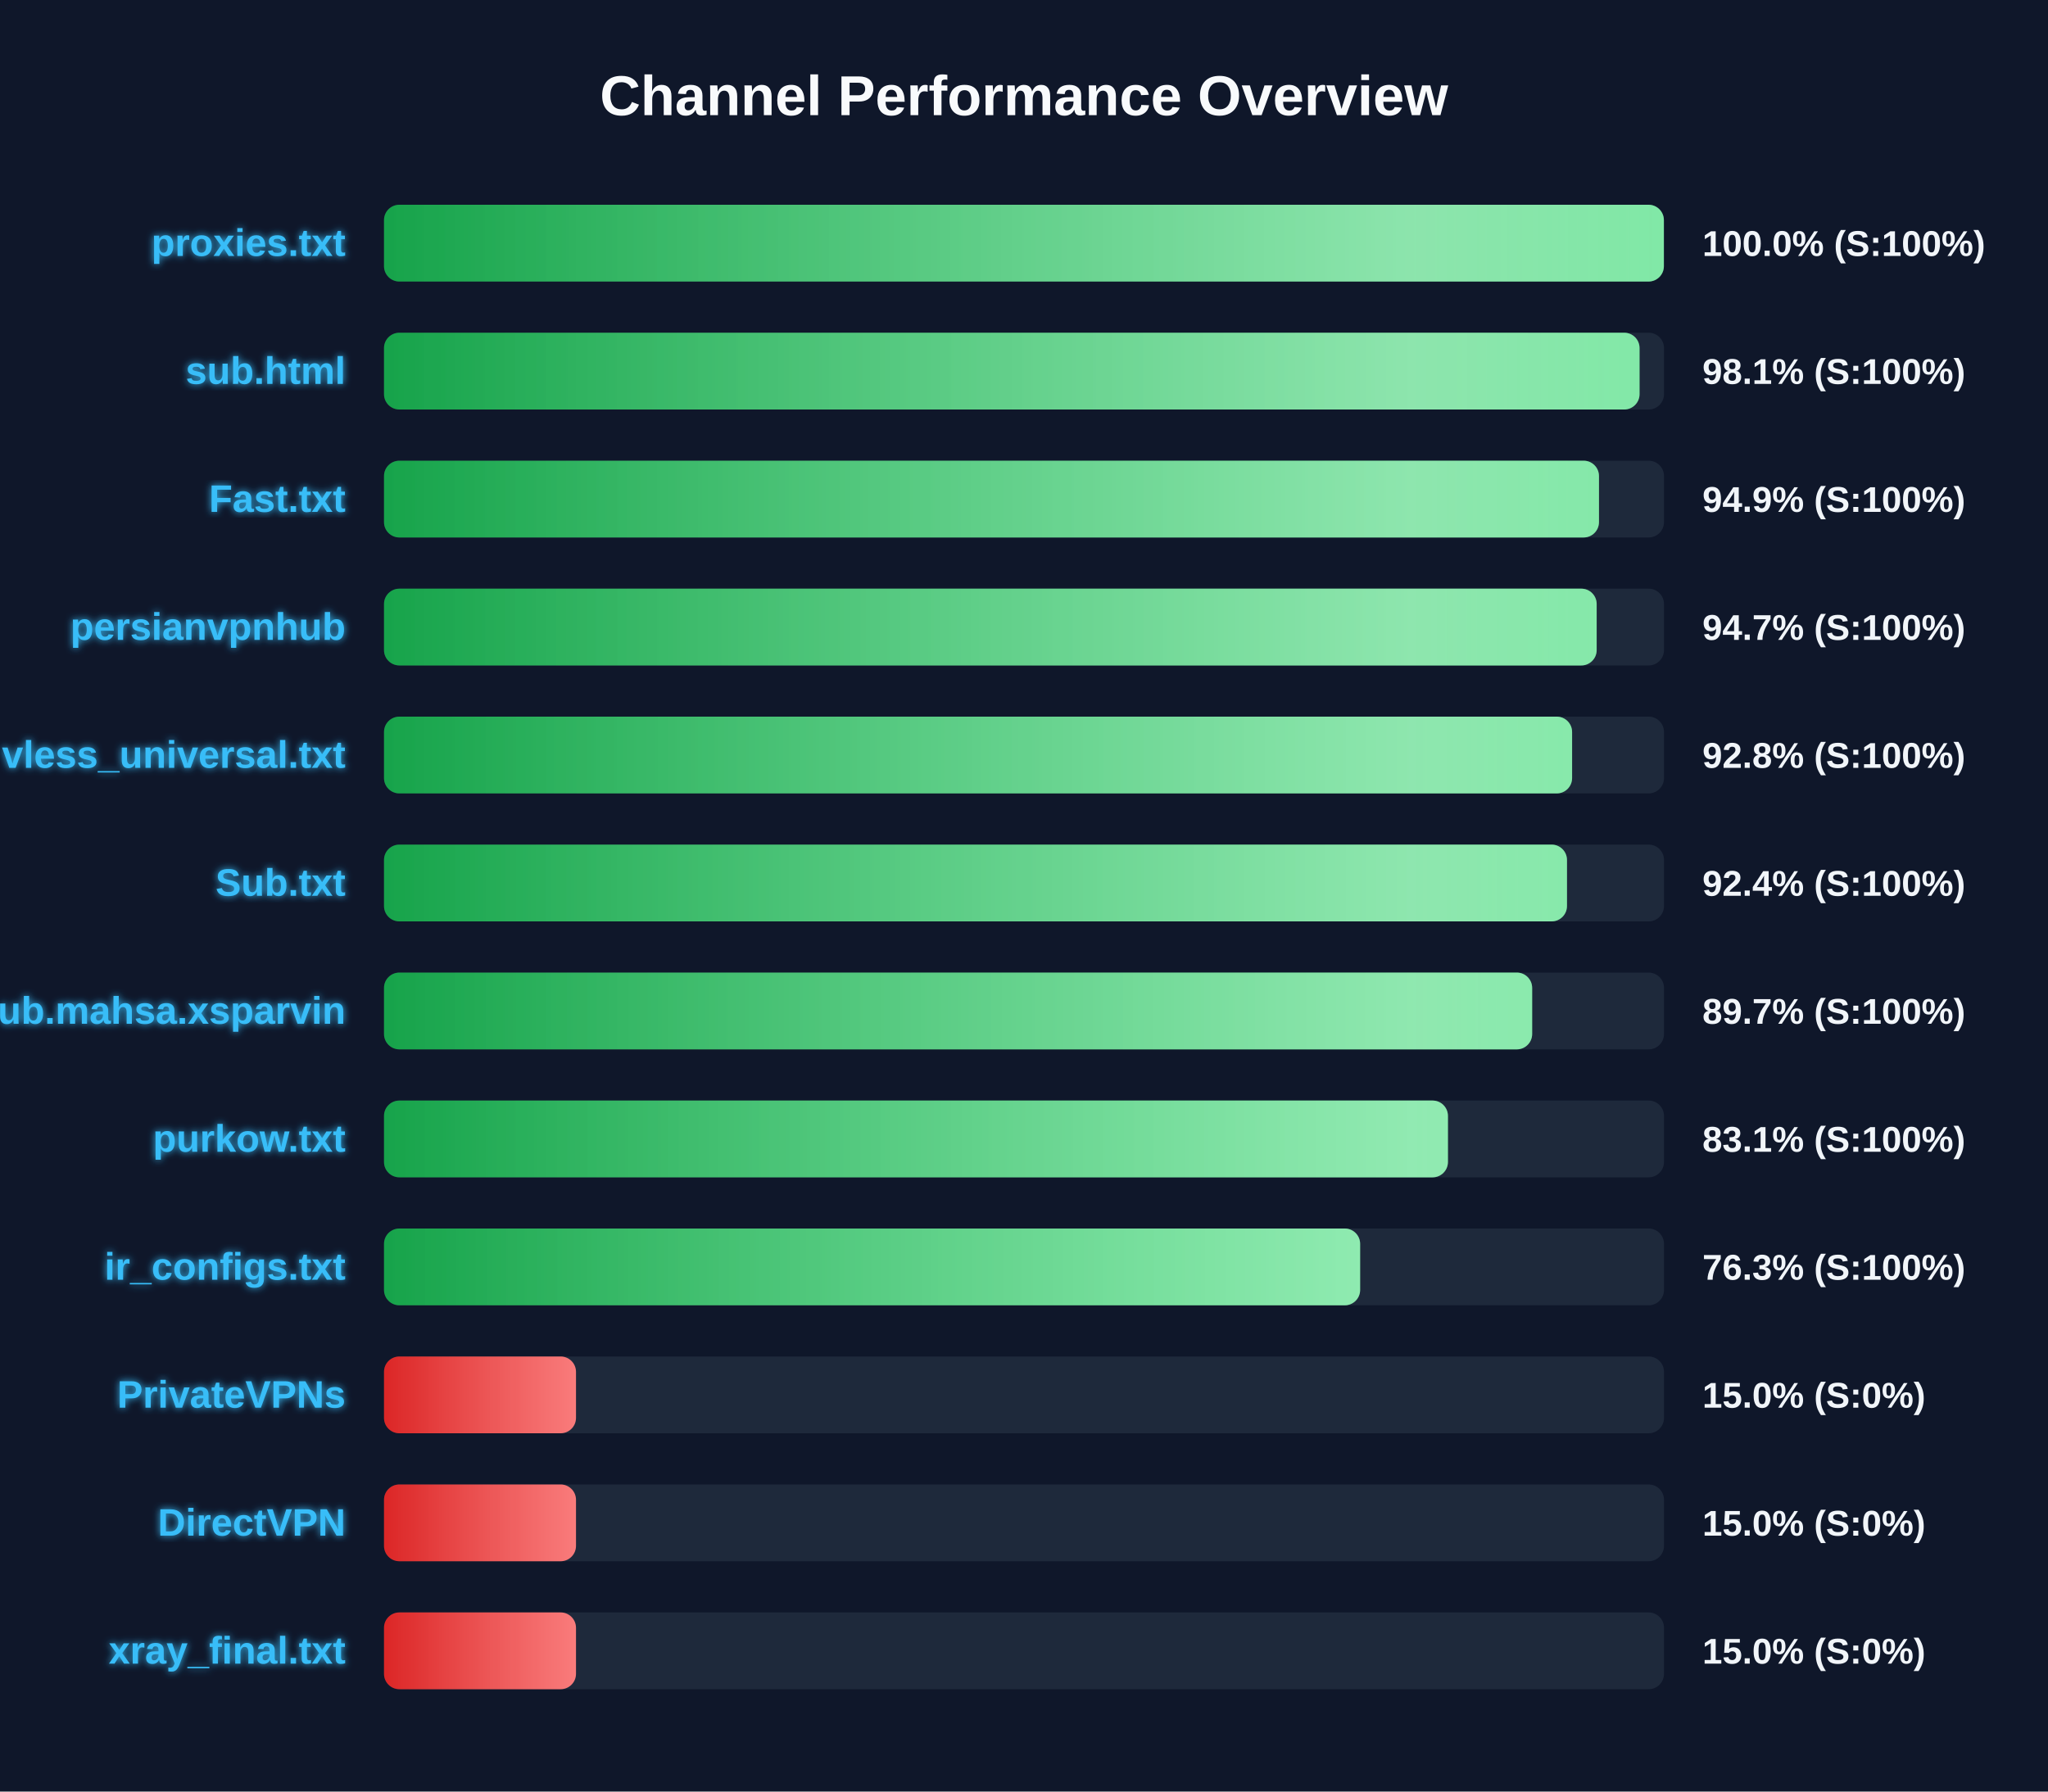
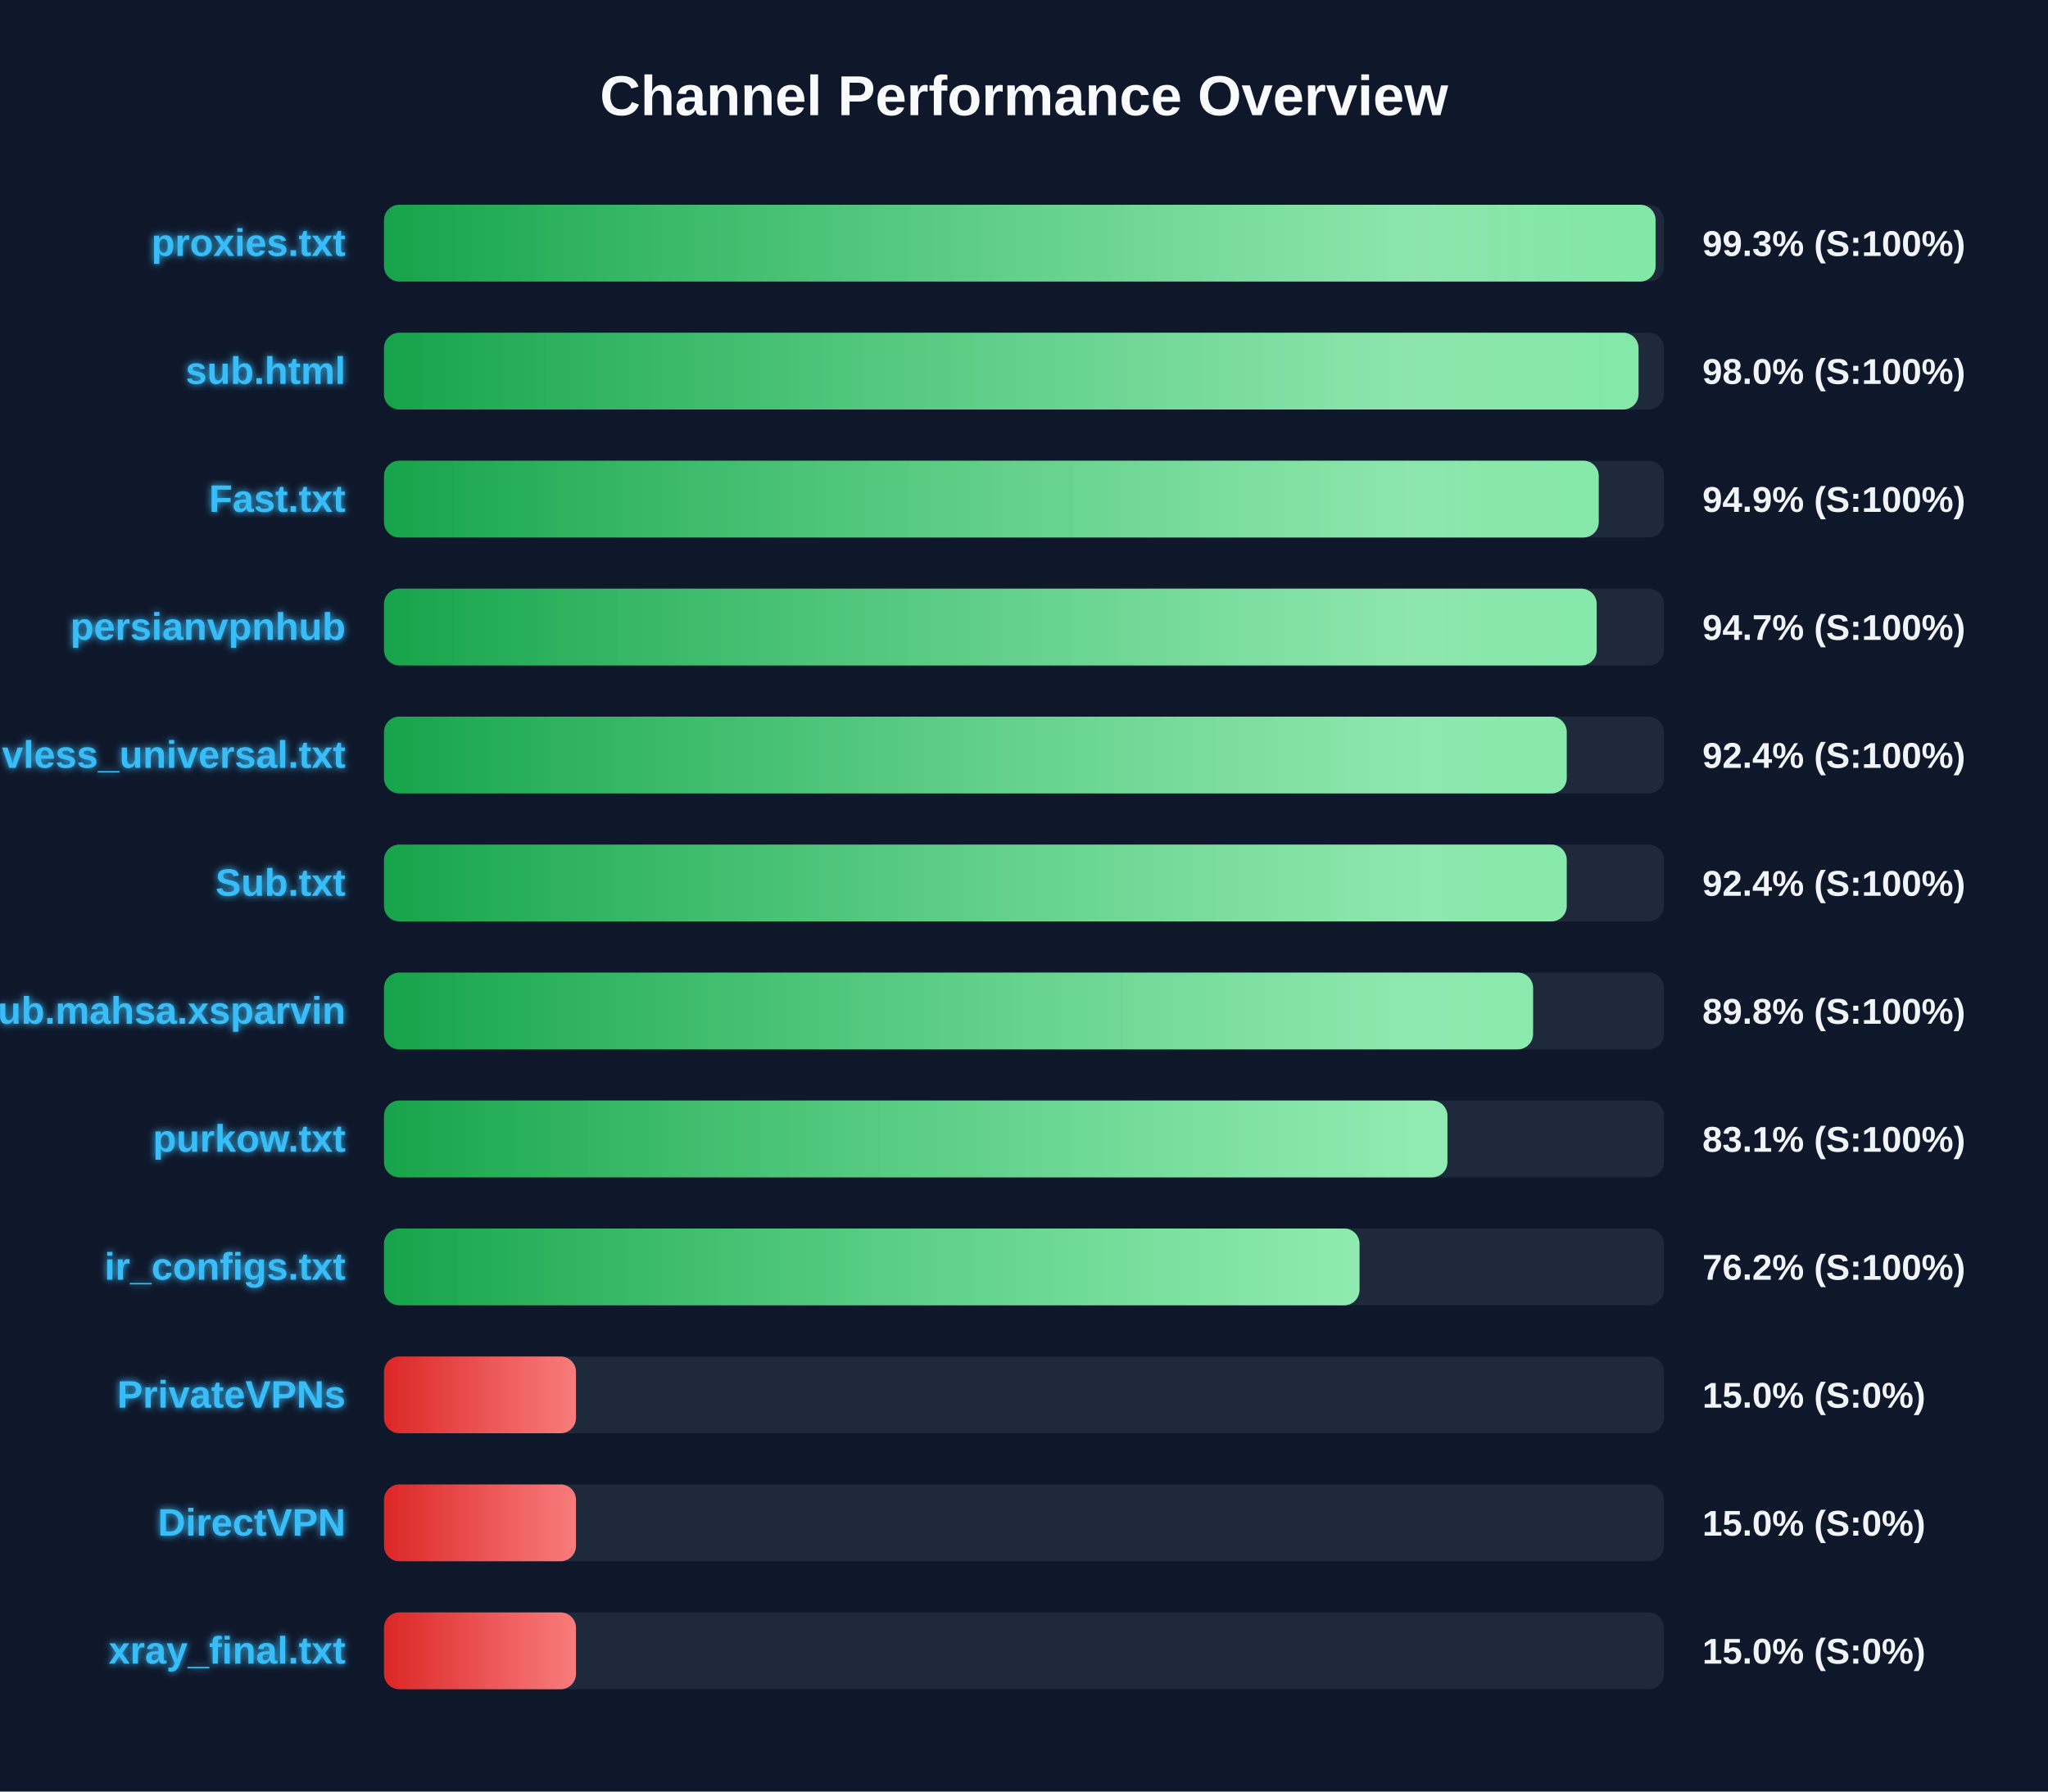
<svg xmlns="http://www.w3.org/2000/svg" width="800" height="700" version="1.1">
  <defs>
    <linearGradient id="grad-green" x1="0%" y1="0%" x2="100%" y2="0%">
      <stop offset="0%" stop-color="#16a34a" />
      <stop offset="100%" stop-color="#4ade80" />
    </linearGradient>
    <linearGradient id="grad-yellow" x1="0%" y1="0%" x2="100%" y2="0%">
      <stop offset="0%" stop-color="#ca8a04" />
      <stop offset="100%" stop-color="#fde047" />
    </linearGradient>
    <linearGradient id="grad-red" x1="0%" y1="0%" x2="100%" y2="0%">
      <stop offset="0%" stop-color="#dc2626" />
      <stop offset="100%" stop-color="#f87171" />
    </linearGradient>
    <linearGradient id="shimmer" x1="0%" y1="0%" x2="100%" y2="0%">
      <stop offset="0%" stop-color="rgba(255,255,255,0)" />
      <stop offset="50%" stop-color="rgba(255,255,255,0.4)" />
      <stop offset="100%" stop-color="rgba(255,255,255,0)" />
    </linearGradient>
    <filter id="glow" x="-20%" y="-20%" width="140%" height="140%">
      <feGaussianBlur stdDeviation="1.5" result="blur" />
      <feComposite in="SourceGraphic" in2="blur" operator="over" />
    </filter>
  </defs>
  <style>
        .bg-rect { fill: #0f172a; }
        .title { font: bold 22px 'Segoe UI', Arial, sans-serif; fill: #f8fafc; }
        .row { font: bold 15px 'Segoe UI', Arial, sans-serif; fill: #38bdf8; filter: url(#glow); }
        .score { font: bold 14px 'Segoe UI', Arial, sans-serif; fill: #f1f5f9; }
        @keyframes shimmer-anim {
            0% { transform: translateX(-100%); }
            100% { transform: translateX(200%); }
        }
        .shimmer-rect {
            animation: shimmer-anim 2.5s infinite linear;
        }
    </style>
  <rect width="100%" height="100%" class="bg-rect" />
  <text x="400" y="45" text-anchor="middle" class="title">Channel Performance Overview</text>
  <rect x="150" y="80" width="500" height="30" fill="#1e293b" rx="6" />
  <clipPath id="clip-0">
-     <rect x="150" y="80" width="499.95" height="30" rx="6" />
+     <rect x="150" y="80" width="496.7" height="30" rx="6" />
  </clipPath>
-   <rect x="150" y="80" width="499.95" height="30" fill="url(#grad-green)" rx="6" />
+   <rect x="150" y="80" width="496.7" height="30" fill="url(#grad-green)" rx="6" />
  <g clip-path="url(#clip-0)">
    <rect x="150" y="80" width="100%" height="30" fill="url(#shimmer)" class="shimmer-rect" />
  </g>
  <text x="135" y="100" text-anchor="end" class="row">proxies.txt</text>
-   <text x="665" y="100" text-anchor="start" class="score">100.0% (S:100%)</text>
+   <text x="665" y="100" text-anchor="start" class="score">99.3% (S:100%)</text>
  <rect x="150" y="130" width="500" height="30" fill="#1e293b" rx="6" />
  <clipPath id="clip-1">
-     <rect x="150" y="130" width="490.45" height="30" rx="6" />
+     <rect x="150" y="130" width="490.05" height="30" rx="6" />
  </clipPath>
-   <rect x="150" y="130" width="490.45" height="30" fill="url(#grad-green)" rx="6" />
+   <rect x="150" y="130" width="490.05" height="30" fill="url(#grad-green)" rx="6" />
  <g clip-path="url(#clip-1)">
    <rect x="150" y="130" width="100%" height="30" fill="url(#shimmer)" class="shimmer-rect" />
  </g>
  <text x="135" y="150" text-anchor="end" class="row">sub.html</text>
-   <text x="665" y="150" text-anchor="start" class="score">98.1% (S:100%)</text>
+   <text x="665" y="150" text-anchor="start" class="score">98.0% (S:100%)</text>
  <rect x="150" y="180" width="500" height="30" fill="#1e293b" rx="6" />
  <clipPath id="clip-2">
-     <rect x="150" y="180" width="474.6" height="30" rx="6" />
+     <rect x="150" y="180" width="474.5" height="30" rx="6" />
  </clipPath>
-   <rect x="150" y="180" width="474.6" height="30" fill="url(#grad-green)" rx="6" />
+   <rect x="150" y="180" width="474.5" height="30" fill="url(#grad-green)" rx="6" />
  <g clip-path="url(#clip-2)">
    <rect x="150" y="180" width="100%" height="30" fill="url(#shimmer)" class="shimmer-rect" />
  </g>
  <text x="135" y="200" text-anchor="end" class="row">Fast.txt</text>
  <text x="665" y="200" text-anchor="start" class="score">94.9% (S:100%)</text>
  <rect x="150" y="230" width="500" height="30" fill="#1e293b" rx="6" />
  <clipPath id="clip-3">
    <rect x="150" y="230" width="473.7" height="30" rx="6" />
  </clipPath>
  <rect x="150" y="230" width="473.7" height="30" fill="url(#grad-green)" rx="6" />
  <g clip-path="url(#clip-3)">
    <rect x="150" y="230" width="100%" height="30" fill="url(#shimmer)" class="shimmer-rect" />
  </g>
  <text x="135" y="250" text-anchor="end" class="row">persianvpnhub</text>
  <text x="665" y="250" text-anchor="start" class="score">94.7% (S:100%)</text>
  <rect x="150" y="280" width="500" height="30" fill="#1e293b" rx="6" />
  <clipPath id="clip-4">
-     <rect x="150" y="280" width="464.1" height="30" rx="6" />
+     <rect x="150" y="280" width="462.0" height="30" rx="6" />
  </clipPath>
-   <rect x="150" y="280" width="464.1" height="30" fill="url(#grad-green)" rx="6" />
+   <rect x="150" y="280" width="462.0" height="30" fill="url(#grad-green)" rx="6" />
  <g clip-path="url(#clip-4)">
    <rect x="150" y="280" width="100%" height="30" fill="url(#shimmer)" class="shimmer-rect" />
  </g>
  <text x="135" y="300" text-anchor="end" class="row">vless_universal.txt</text>
-   <text x="665" y="300" text-anchor="start" class="score">92.8% (S:100%)</text>
+   <text x="665" y="300" text-anchor="start" class="score">92.4% (S:100%)</text>
  <rect x="150" y="330" width="500" height="30" fill="#1e293b" rx="6" />
  <clipPath id="clip-5">
-     <rect x="150" y="330" width="462.1" height="30" rx="6" />
+     <rect x="150" y="330" width="462.0" height="30" rx="6" />
  </clipPath>
-   <rect x="150" y="330" width="462.1" height="30" fill="url(#grad-green)" rx="6" />
+   <rect x="150" y="330" width="462.0" height="30" fill="url(#grad-green)" rx="6" />
  <g clip-path="url(#clip-5)">
    <rect x="150" y="330" width="100%" height="30" fill="url(#shimmer)" class="shimmer-rect" />
  </g>
  <text x="135" y="350" text-anchor="end" class="row">Sub.txt</text>
  <text x="665" y="350" text-anchor="start" class="score">92.4% (S:100%)</text>
  <rect x="150" y="380" width="500" height="30" fill="#1e293b" rx="6" />
  <clipPath id="clip-6">
-     <rect x="150" y="380" width="448.5" height="30" rx="6" />
+     <rect x="150" y="380" width="448.85" height="30" rx="6" />
  </clipPath>
-   <rect x="150" y="380" width="448.5" height="30" fill="url(#grad-green)" rx="6" />
+   <rect x="150" y="380" width="448.85" height="30" fill="url(#grad-green)" rx="6" />
  <g clip-path="url(#clip-6)">
    <rect x="150" y="380" width="100%" height="30" fill="url(#shimmer)" class="shimmer-rect" />
  </g>
  <text x="135" y="400" text-anchor="end" class="row">Sub.mahsa.xsparvin</text>
-   <text x="665" y="400" text-anchor="start" class="score">89.7% (S:100%)</text>
+   <text x="665" y="400" text-anchor="start" class="score">89.8% (S:100%)</text>
  <rect x="150" y="430" width="500" height="30" fill="#1e293b" rx="6" />
  <clipPath id="clip-7">
-     <rect x="150" y="430" width="415.6" height="30" rx="6" />
+     <rect x="150" y="430" width="415.4" height="30" rx="6" />
  </clipPath>
-   <rect x="150" y="430" width="415.6" height="30" fill="url(#grad-green)" rx="6" />
+   <rect x="150" y="430" width="415.4" height="30" fill="url(#grad-green)" rx="6" />
  <g clip-path="url(#clip-7)">
    <rect x="150" y="430" width="100%" height="30" fill="url(#shimmer)" class="shimmer-rect" />
  </g>
  <text x="135" y="450" text-anchor="end" class="row">purkow.txt</text>
  <text x="665" y="450" text-anchor="start" class="score">83.1% (S:100%)</text>
  <rect x="150" y="480" width="500" height="30" fill="#1e293b" rx="6" />
  <clipPath id="clip-8">
-     <rect x="150" y="480" width="381.3" height="30" rx="6" />
+     <rect x="150" y="480" width="381.05" height="30" rx="6" />
  </clipPath>
-   <rect x="150" y="480" width="381.3" height="30" fill="url(#grad-green)" rx="6" />
+   <rect x="150" y="480" width="381.05" height="30" fill="url(#grad-green)" rx="6" />
  <g clip-path="url(#clip-8)">
    <rect x="150" y="480" width="100%" height="30" fill="url(#shimmer)" class="shimmer-rect" />
  </g>
  <text x="135" y="500" text-anchor="end" class="row">ir_configs.txt</text>
-   <text x="665" y="500" text-anchor="start" class="score">76.3% (S:100%)</text>
+   <text x="665" y="500" text-anchor="start" class="score">76.2% (S:100%)</text>
  <rect x="150" y="530" width="500" height="30" fill="#1e293b" rx="6" />
  <clipPath id="clip-9">
    <rect x="150" y="530" width="75.0" height="30" rx="6" />
  </clipPath>
  <rect x="150" y="530" width="75.0" height="30" fill="url(#grad-red)" rx="6" />
  <g clip-path="url(#clip-9)">
    <rect x="150" y="530" width="100%" height="30" fill="url(#shimmer)" class="shimmer-rect" />
  </g>
  <text x="135" y="550" text-anchor="end" class="row">PrivateVPNs</text>
  <text x="665" y="550" text-anchor="start" class="score">15.0% (S:0%)</text>
  <rect x="150" y="580" width="500" height="30" fill="#1e293b" rx="6" />
  <clipPath id="clip-10">
    <rect x="150" y="580" width="75.0" height="30" rx="6" />
  </clipPath>
  <rect x="150" y="580" width="75.0" height="30" fill="url(#grad-red)" rx="6" />
  <g clip-path="url(#clip-10)">
    <rect x="150" y="580" width="100%" height="30" fill="url(#shimmer)" class="shimmer-rect" />
  </g>
  <text x="135" y="600" text-anchor="end" class="row">DirectVPN</text>
  <text x="665" y="600" text-anchor="start" class="score">15.0% (S:0%)</text>
  <rect x="150" y="630" width="500" height="30" fill="#1e293b" rx="6" />
  <clipPath id="clip-11">
    <rect x="150" y="630" width="75.0" height="30" rx="6" />
  </clipPath>
  <rect x="150" y="630" width="75.0" height="30" fill="url(#grad-red)" rx="6" />
  <g clip-path="url(#clip-11)">
    <rect x="150" y="630" width="100%" height="30" fill="url(#shimmer)" class="shimmer-rect" />
  </g>
  <text x="135" y="650" text-anchor="end" class="row">xray_final.txt</text>
  <text x="665" y="650" text-anchor="start" class="score">15.0% (S:0%)</text>
</svg>
